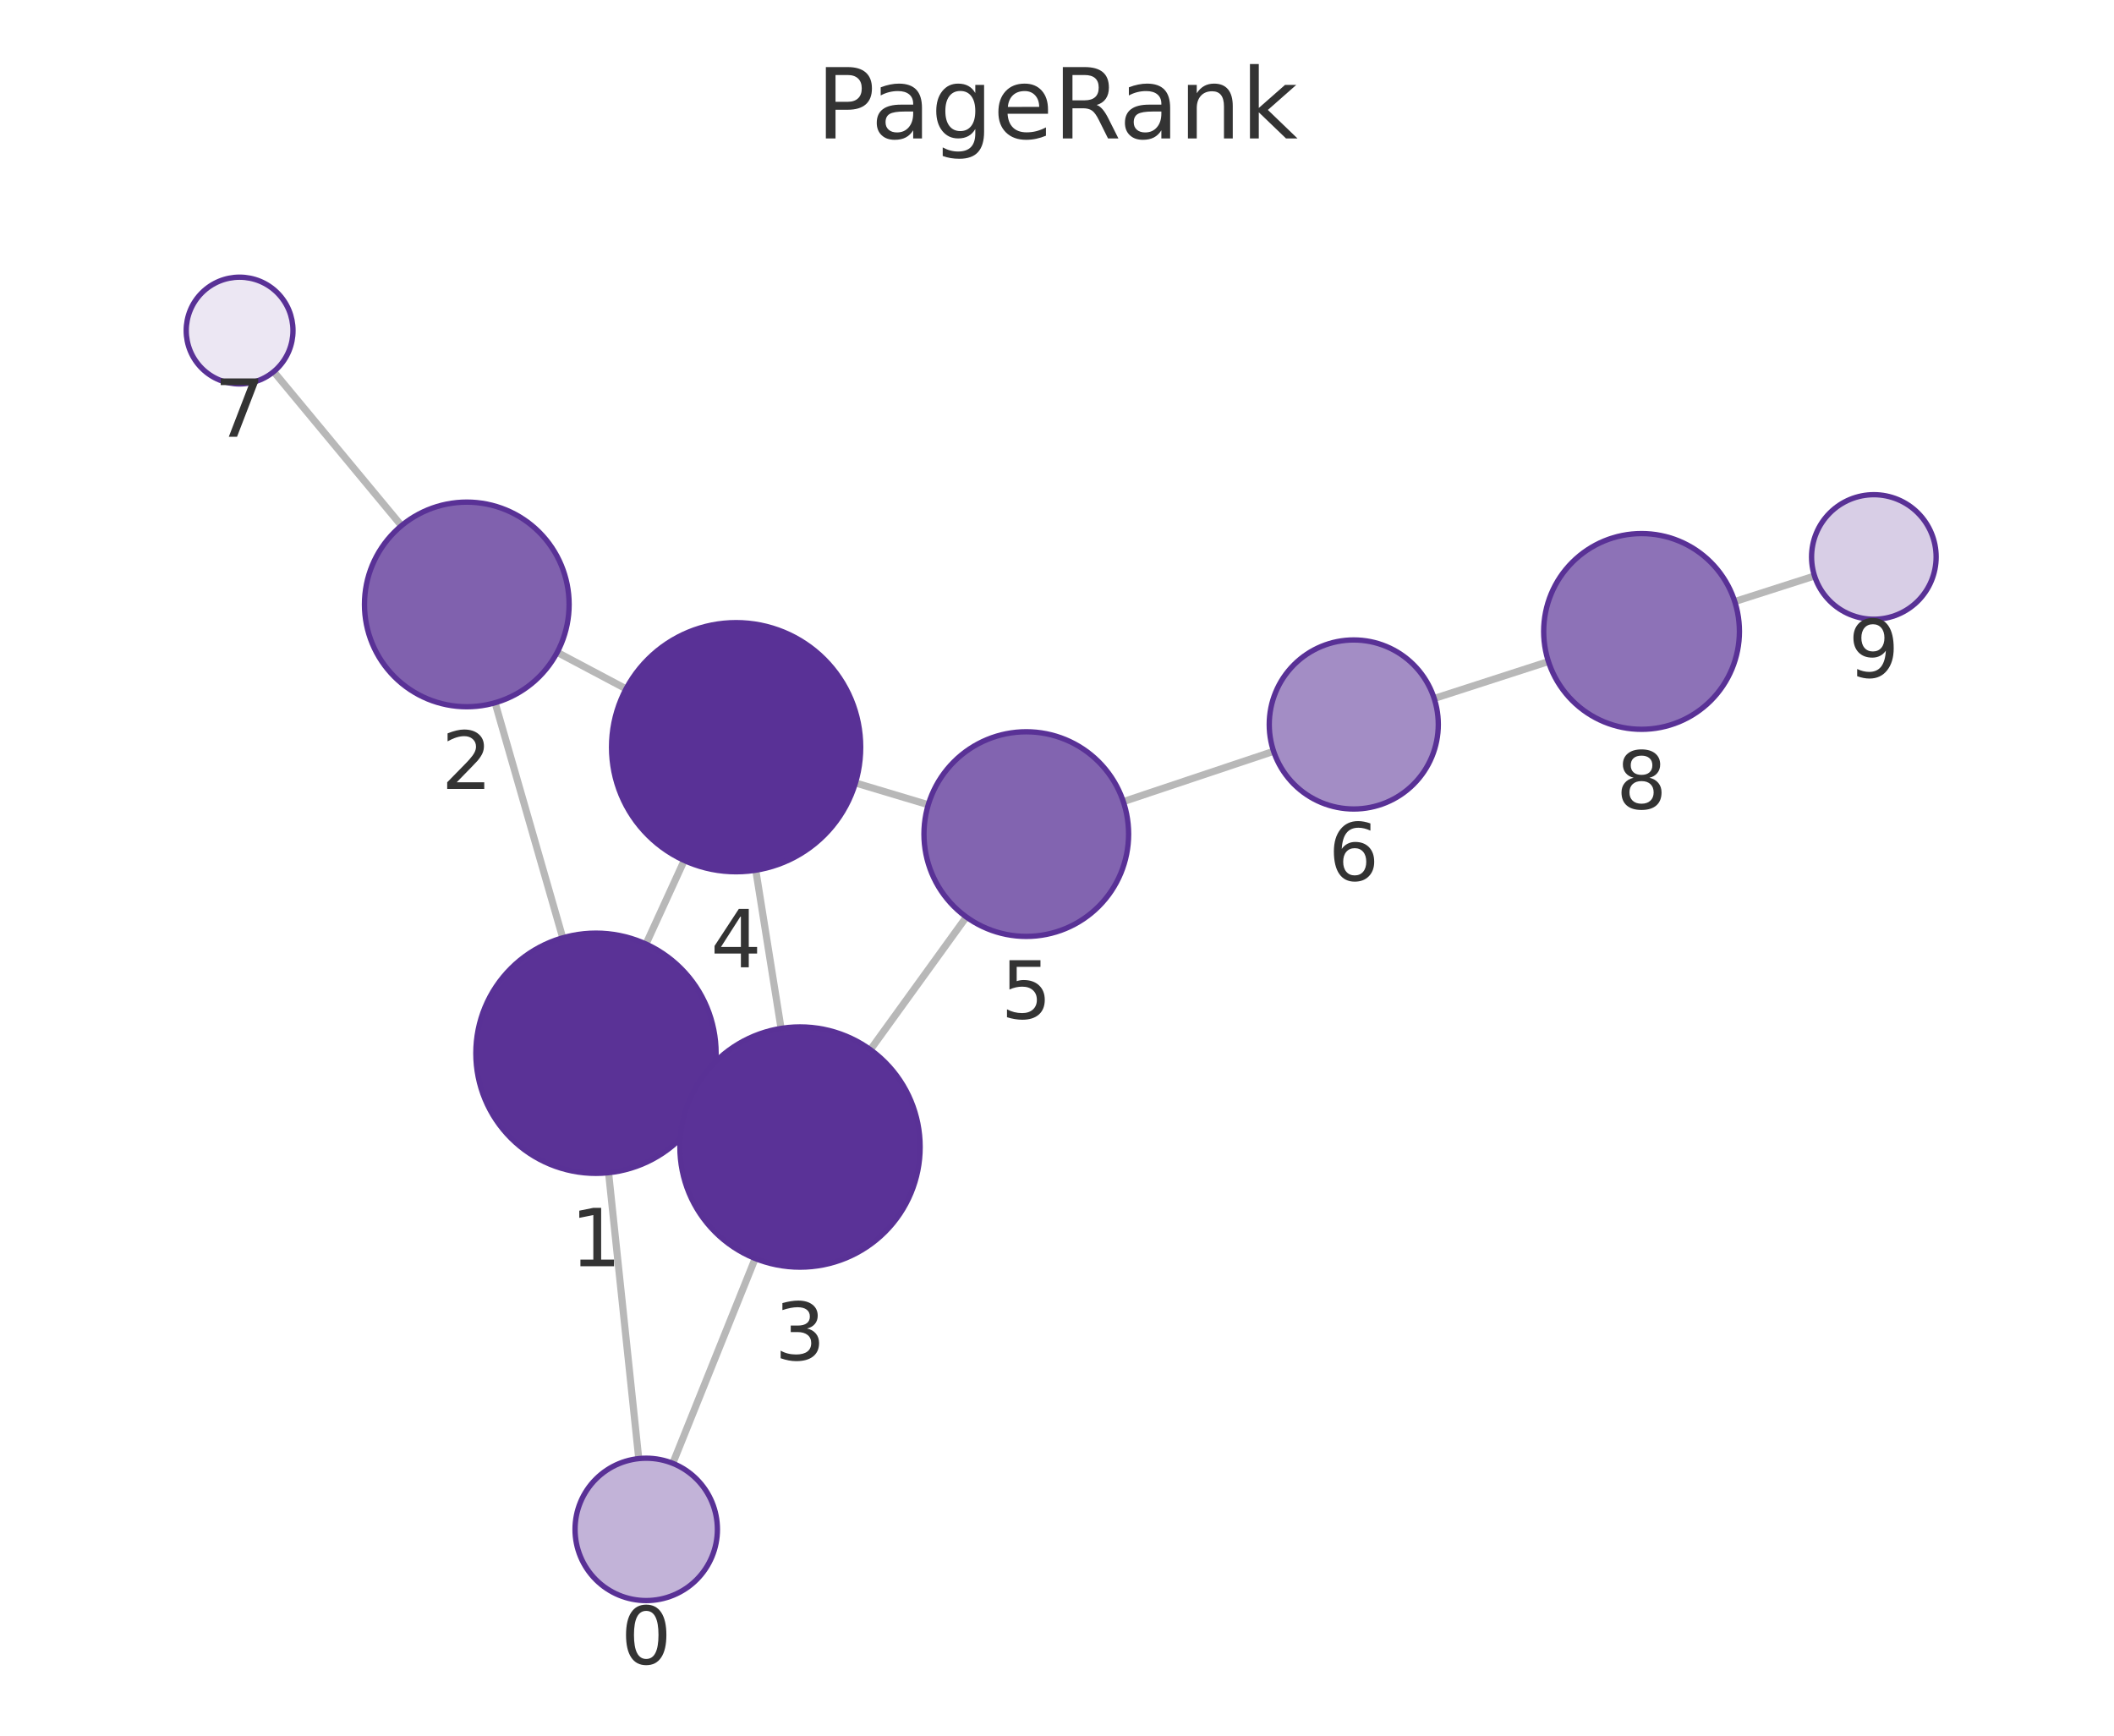
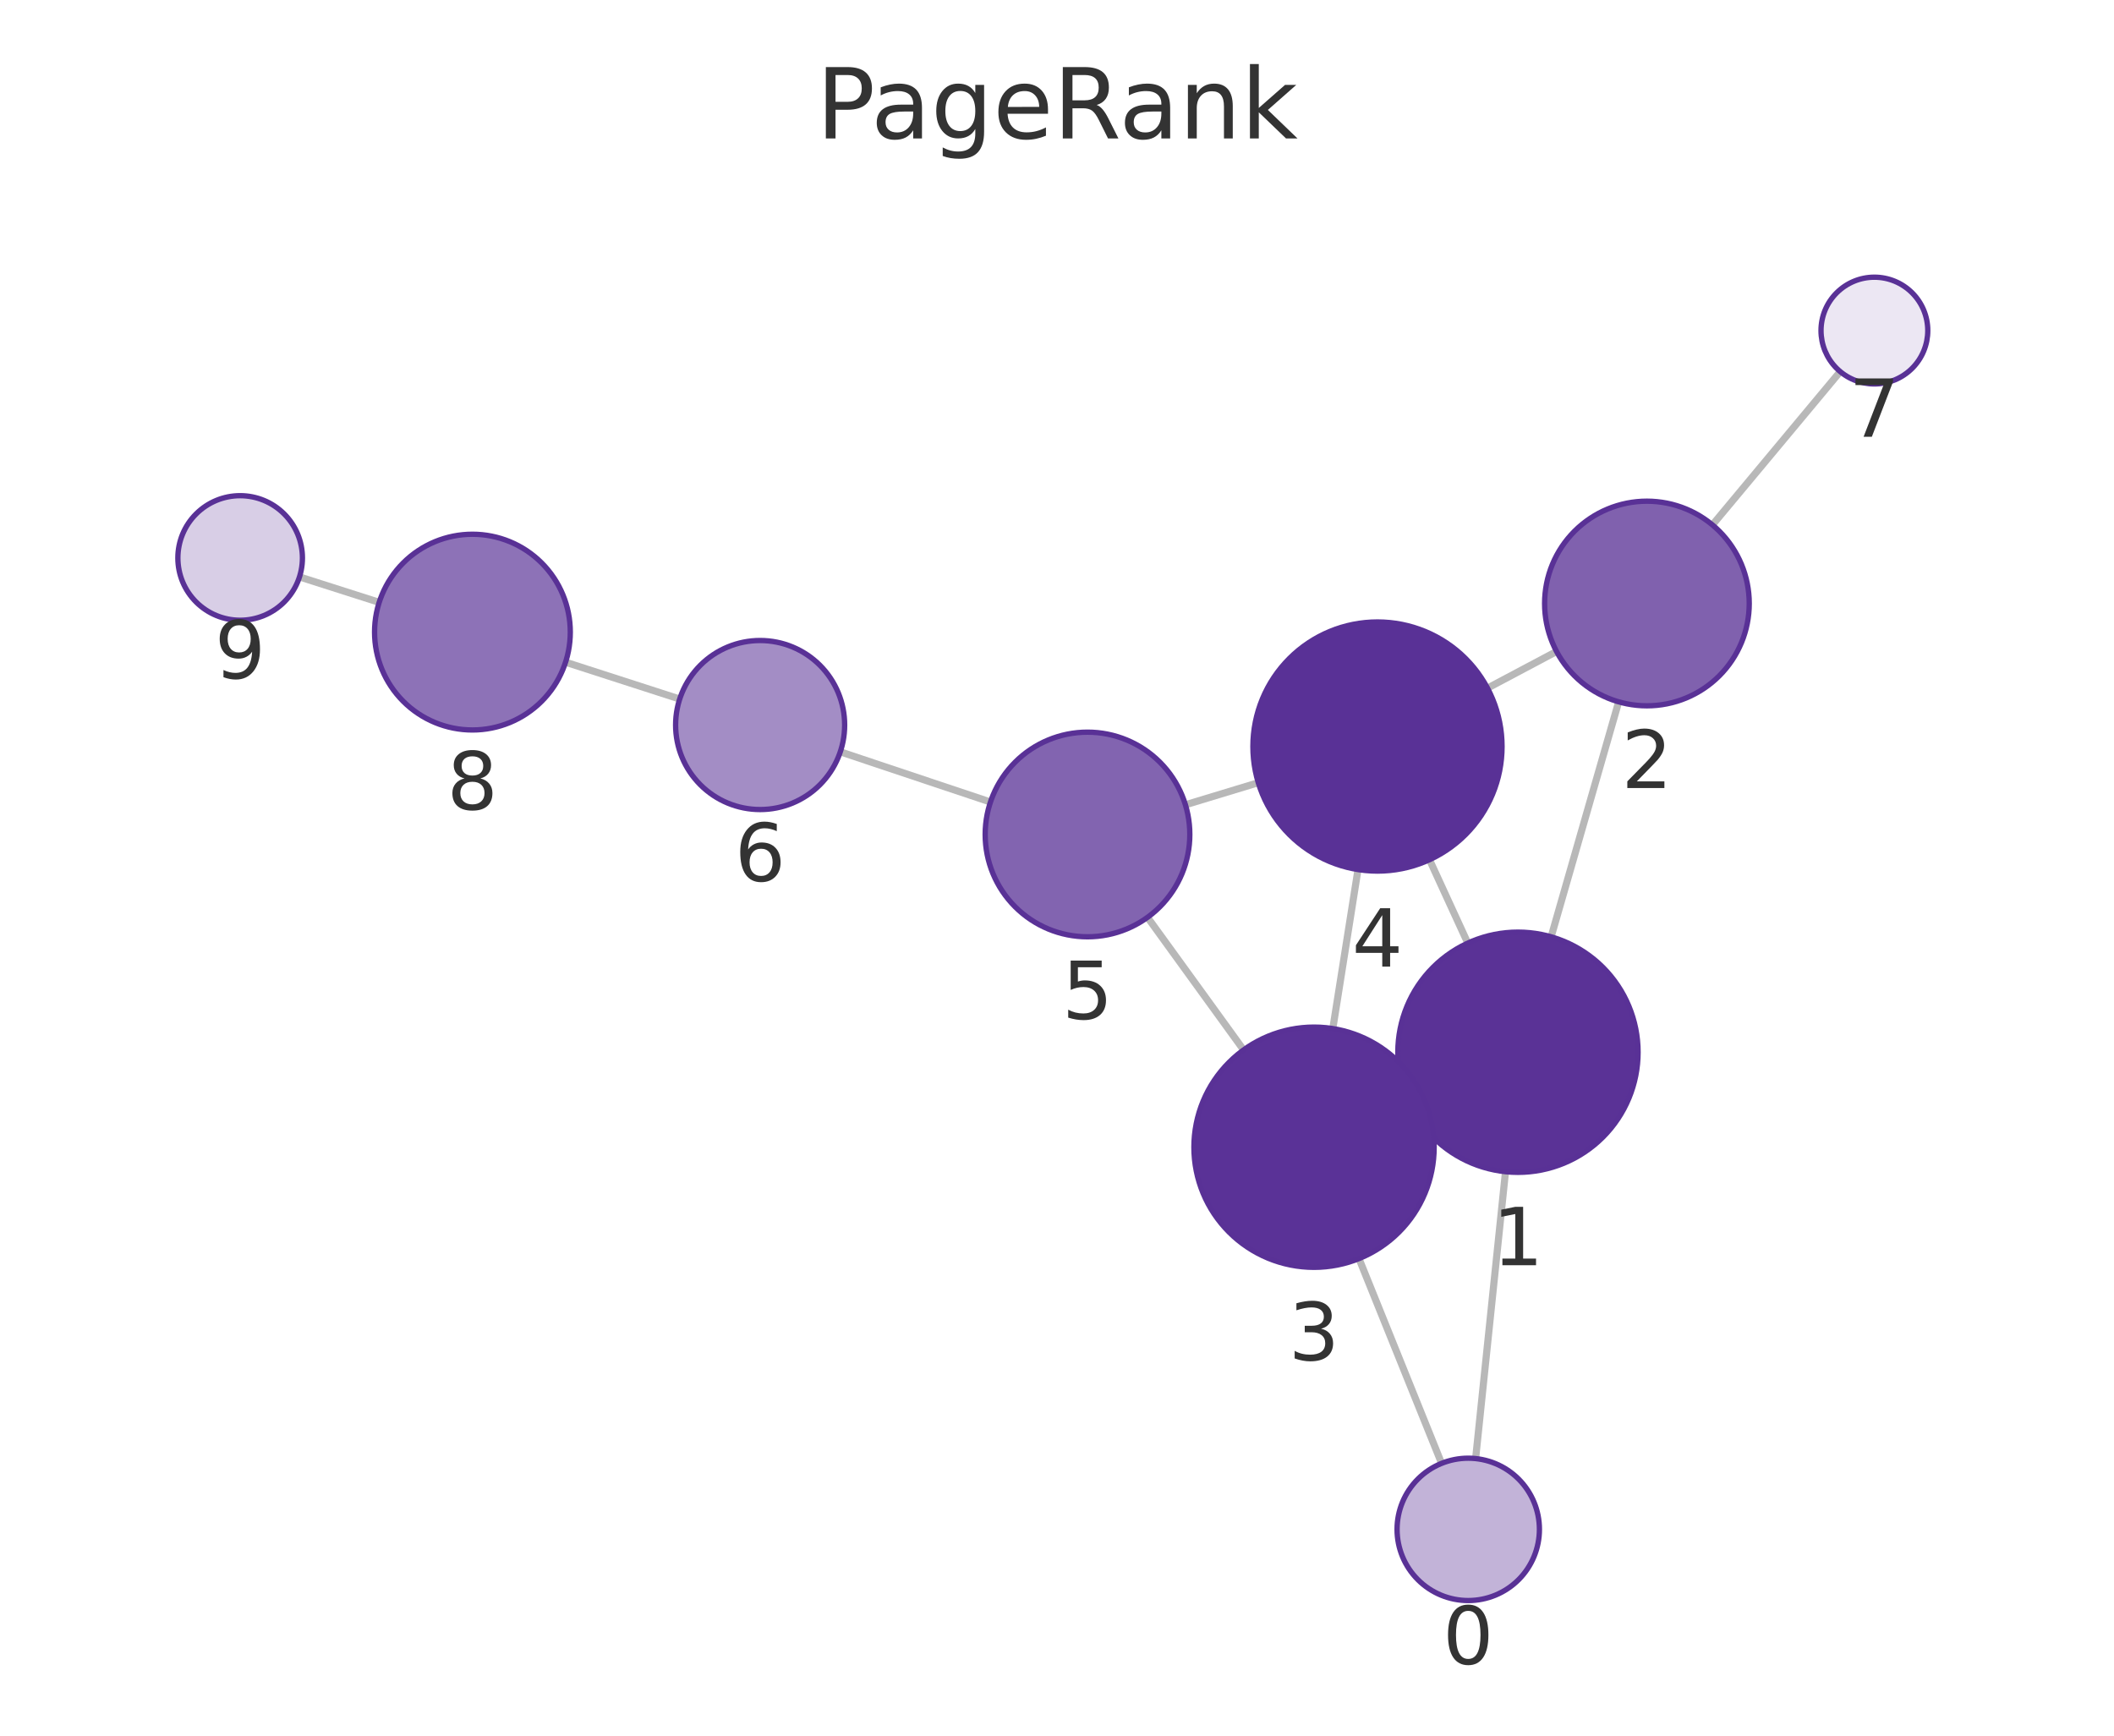
<svg xmlns="http://www.w3.org/2000/svg" xmlns:xlink="http://www.w3.org/1999/xlink" width="237.6pt" height="195.078pt" viewBox="0 0 237.6 195.078" version="1.1">
  <defs>
    <style type="text/css">*{stroke-linejoin: round; stroke-linecap: butt}</style>
  </defs>
  <g id="figure_1">
    <g id="patch_1">
      <path d="M 0 195.078  L 237.6 195.078  L 237.6 0  L 0 0  L 0 195.078  z " style="fill: none" />
    </g>
    <g id="axes_1">
      <g id="patch_2">
        <path d="M 7.2 187.878  L 230.4 187.878  L 230.4 21.558  L 7.2 21.558  L 7.2 187.878  z " style="fill: none" />
      </g>
      <g id="EdgeCollection_1">
-         <path d="M 71.792 163.939  L 68.4 131.806  " clip-path="url(#p853a5b9c89)" style="fill: #b8b8b8; stroke: #b8b8b8; stroke-width: 0.8" />
-         <path d="M 75.617 164.473  L 84.88 141.445  " clip-path="url(#p853a5b9c89)" style="fill: #b8b8b8; stroke: #b8b8b8; stroke-width: 0.8" />
-         <path d="M 63.249 105.407  L 55.646 78.986  " clip-path="url(#p853a5b9c89)" style="fill: #b8b8b8; stroke: #b8b8b8; stroke-width: 0.8" />
-         <path d="M 79.249 124.018  L 77.651 123.283  " clip-path="url(#p853a5b9c89)" style="fill: #b8b8b8; stroke: #b8b8b8; stroke-width: 0.8" />
-         <path d="M 72.603 106.106  L 76.905 96.71  " clip-path="url(#p853a5b9c89)" style="fill: #b8b8b8; stroke: #b8b8b8; stroke-width: 0.8" />
-         <path d="M 62.626 73.321  L 70.365 77.424  " clip-path="url(#p853a5b9c89)" style="fill: #b8b8b8; stroke: #b8b8b8; stroke-width: 0.8" />
-         <path d="M 45.123 59.084  L 30.761 41.772  " clip-path="url(#p853a5b9c89)" style="fill: #b8b8b8; stroke: #b8b8b8; stroke-width: 0.8" />
-         <path d="M 87.787 115.589  L 84.944 97.806  " clip-path="url(#p853a5b9c89)" style="fill: #b8b8b8; stroke: #b8b8b8; stroke-width: 0.8" />
-         <path d="M 97.827 117.98  L 108.61 103.066  " clip-path="url(#p853a5b9c89)" style="fill: #b8b8b8; stroke: #b8b8b8; stroke-width: 0.8" />
-         <path d="M 96.146 87.997  L 104.331 90.448  " clip-path="url(#p853a5b9c89)" style="fill: #b8b8b8; stroke: #b8b8b8; stroke-width: 0.8" />
-         <path d="M 126.254 90.097  L 143.146 84.443  " clip-path="url(#p853a5b9c89)" style="fill: #b8b8b8; stroke: #b8b8b8; stroke-width: 0.8" />
-         <path d="M 161.194 78.505  L 174.033 74.354  " clip-path="url(#p853a5b9c89)" style="fill: #b8b8b8; stroke: #b8b8b8; stroke-width: 0.8" />
-         <path d="M 194.975 67.612  L 203.944 64.737  " clip-path="url(#p853a5b9c89)" style="fill: #b8b8b8; stroke: #b8b8b8; stroke-width: 0.8" />
+         <path d="M 165.85 163.936  L 169.209 131.694  " clip-path="url(#pff4ba51232)" style="fill: #b8b8b8; stroke: #b8b8b8; stroke-width: 0.8" />
+         <path d="M 162.027 164.474  L 152.741 141.46  " clip-path="url(#pff4ba51232)" style="fill: #b8b8b8; stroke: #b8b8b8; stroke-width: 0.8" />
+         <path d="M 174.337 105.291  L 181.927 78.883  " clip-path="url(#pff4ba51232)" style="fill: #b8b8b8; stroke: #b8b8b8; stroke-width: 0.8" />
+         <path d="M 158.37 123.966  L 159.927 123.241  " clip-path="url(#pff4ba51232)" style="fill: #b8b8b8; stroke: #b8b8b8; stroke-width: 0.8" />
+         <path d="M 164.971 105.999  L 160.665 96.627  " clip-path="url(#pff4ba51232)" style="fill: #b8b8b8; stroke: #b8b8b8; stroke-width: 0.8" />
+         <path d="M 174.947 73.222  L 167.186 77.342  " clip-path="url(#pff4ba51232)" style="fill: #b8b8b8; stroke: #b8b8b8; stroke-width: 0.8" />
+         <path d="M 192.467 58.996  L 206.828 41.764  " clip-path="url(#pff4ba51232)" style="fill: #b8b8b8; stroke: #b8b8b8; stroke-width: 0.8" />
+         <path d="M 149.8 115.607  L 152.63 97.734  " clip-path="url(#pff4ba51232)" style="fill: #b8b8b8; stroke: #b8b8b8; stroke-width: 0.8" />
+         <path d="M 139.77 118.008  L 128.974 103.104  " clip-path="url(#pff4ba51232)" style="fill: #b8b8b8; stroke: #b8b8b8; stroke-width: 0.8" />
+         <path d="M 141.423 87.969  L 133.233 90.453  " clip-path="url(#pff4ba51232)" style="fill: #b8b8b8; stroke: #b8b8b8; stroke-width: 0.8" />
+         <path d="M 111.322 90.144  L 94.444 84.501  " clip-path="url(#pff4ba51232)" style="fill: #b8b8b8; stroke: #b8b8b8; stroke-width: 0.8" />
+         <path d="M 76.394 78.569  L 63.565 74.427  " clip-path="url(#pff4ba51232)" style="fill: #b8b8b8; stroke: #b8b8b8; stroke-width: 0.8" />
+         <path d="M 42.619 67.701  L 33.659 64.841  " clip-path="url(#pff4ba51232)" style="fill: #b8b8b8; stroke: #b8b8b8; stroke-width: 0.8" />
      </g>
      <g id="VertexCollection_1">
-         <path d="M 72.632 179.895  C 74.753 179.895 76.788 179.052 78.289 177.552  C 79.789 176.052 80.632 174.017 80.632 171.895  C 80.632 169.773 79.789 167.738 78.289 166.238  C 76.788 164.738 74.753 163.895 72.632 163.895  C 70.51 163.895 68.475 164.738 66.975 166.238  C 65.475 167.738 64.632 169.773 64.632 171.895  C 64.632 174.017 65.475 176.052 66.975 177.552  C 68.475 179.052 70.51 179.895 72.632 179.895  z " clip-path="url(#p853a5b9c89)" style="fill: #c2b3d8; stroke: #593196; stroke-width: 0.6" />
-         <path d="M 66.983 131.88  C 70.563 131.88 73.997 130.458 76.529 127.926  C 79.06 125.395 80.483 121.961 80.483 118.38  C 80.483 114.8 79.06 111.366 76.529 108.834  C 73.997 106.303 70.563 104.88 66.983 104.88  C 63.402 104.88 59.968 106.303 57.437 108.834  C 54.905 111.366 53.483 114.8 53.483 118.38  C 53.483 121.961 54.905 125.395 57.437 127.926  C 59.968 130.458 63.402 131.88 66.983 131.88  z " clip-path="url(#p853a5b9c89)" style="fill: #5a3296; stroke: #593196; stroke-width: 0.6" />
-         <path d="M 52.465 79.435  C 55.515 79.435 58.44 78.223 60.597 76.067  C 62.753 73.91 63.965 70.985 63.965 67.935  C 63.965 64.885 62.753 61.96 60.597 59.803  C 58.44 57.647 55.515 56.435 52.465 56.435  C 49.415 56.435 46.49 57.647 44.333 59.803  C 42.177 61.96 40.965 64.885 40.965 67.935  C 40.965 70.985 42.177 73.91 44.333 76.067  C 46.49 78.223 49.415 79.435 52.465 79.435  z " clip-path="url(#p853a5b9c89)" style="fill: #8061ae; stroke: #593196; stroke-width: 0.6" />
-         <path d="M 89.917 142.42  C 93.498 142.42 96.932 140.998 99.463 138.466  C 101.995 135.935 103.417 132.5 103.417 128.92  C 103.417 125.34 101.995 121.906 99.463 119.374  C 96.932 116.843 93.498 115.42 89.917 115.42  C 86.337 115.42 82.903 116.843 80.371 119.374  C 77.84 121.906 76.417 125.34 76.417 128.92  C 76.417 132.5 77.84 135.935 80.371 138.466  C 82.903 140.998 86.337 142.42 89.917 142.42  z " clip-path="url(#p853a5b9c89)" style="fill: #5a3297; stroke: #593196; stroke-width: 0.6" />
-         <path d="M 82.734 97.981  C 86.447 97.981 90.008 96.506 92.634 93.881  C 95.259 91.256 96.734 87.694 96.734 83.981  C 96.734 80.269 95.259 76.707 92.634 74.082  C 90.008 71.457 86.447 69.981 82.734 69.981  C 79.021 69.981 75.46 71.457 72.835 74.082  C 70.209 76.707 68.734 80.269 68.734 83.981  C 68.734 87.694 70.209 91.256 72.835 93.881  C 75.46 96.506 79.021 97.981 82.734 97.981  z " clip-path="url(#p853a5b9c89)" style="fill: #593196; stroke: #593196; stroke-width: 0.6" />
-         <path d="M 115.348 105.247  C 118.398 105.247 121.323 104.035 123.48 101.878  C 125.636 99.722 126.848 96.797 126.848 93.747  C 126.848 90.697 125.636 87.772 123.48 85.615  C 121.323 83.458 118.398 82.247 115.348 82.247  C 112.298 82.247 109.373 83.458 107.216 85.615  C 105.06 87.772 103.848 90.697 103.848 93.747  C 103.848 96.797 105.06 99.722 107.216 101.878  C 109.373 104.035 112.298 105.247 115.348 105.247  z " clip-path="url(#p853a5b9c89)" style="fill: #8264b0; stroke: #593196; stroke-width: 0.6" />
-         <path d="M 152.155 90.928  C 154.674 90.928 157.091 89.927 158.872 88.145  C 160.654 86.364 161.655 83.947 161.655 81.428  C 161.655 78.908 160.654 76.492 158.872 74.71  C 157.091 72.929 154.674 71.928 152.155 71.928  C 149.635 71.928 147.219 72.929 145.437 74.71  C 143.656 76.492 142.655 78.908 142.655 81.428  C 142.655 83.947 143.656 86.364 145.437 88.145  C 147.219 89.927 149.635 90.928 152.155 90.928  z " clip-path="url(#p853a5b9c89)" style="fill: #a38dc5; stroke: #593196; stroke-width: 0.6" />
-         <path d="M 26.93 43.154  C 28.522 43.154 30.048 42.522 31.173 41.397  C 32.298 40.271 32.93 38.745 32.93 37.154  C 32.93 35.563 32.298 34.036 31.173 32.911  C 30.048 31.786 28.522 31.154 26.93 31.154  C 25.339 31.154 23.813 31.786 22.688 32.911  C 21.562 34.036 20.93 35.563 20.93 37.154  C 20.93 38.745 21.562 40.271 22.688 41.397  C 23.813 42.522 25.339 43.154 26.93 43.154  z " clip-path="url(#p853a5b9c89)" style="fill: #ece7f3; stroke: #593196; stroke-width: 0.6" />
-         <path d="M 184.5 81.97  C 187.417 81.97 190.215 80.811 192.278 78.748  C 194.341 76.685 195.5 73.887 195.5 70.97  C 195.5 68.053 194.341 65.255 192.278 63.192  C 190.215 61.129 187.417 59.97 184.5 59.97  C 181.582 59.97 178.784 61.129 176.721 63.192  C 174.659 65.255 173.5 68.053 173.5 70.97  C 173.5 73.887 174.659 76.685 176.721 78.748  C 178.784 80.811 181.582 81.97 184.5 81.97  z " clip-path="url(#p853a5b9c89)" style="fill: #8d72b7; stroke: #593196; stroke-width: 0.6" />
-         <path d="M 210.609 69.6  C 212.466 69.6 214.246 68.863 215.559 67.55  C 216.872 66.237 217.609 64.457 217.609 62.6  C 217.609 60.744 216.872 58.963 215.559 57.65  C 214.246 56.338 212.466 55.6 210.609 55.6  C 208.753 55.6 206.972 56.338 205.66 57.65  C 204.347 58.963 203.609 60.744 203.609 62.6  C 203.609 64.457 204.347 66.237 205.66 67.55  C 206.972 68.863 208.753 69.6 210.609 69.6  z " clip-path="url(#p853a5b9c89)" style="fill: #d8cee6; stroke: #593196; stroke-width: 0.6" />
+         <path d="M 165.021 179.893  C 167.143 179.893 169.178 179.05 170.678 177.55  C 172.178 176.05 173.021 174.015 173.021 171.893  C 173.021 169.771 172.178 167.736 170.678 166.236  C 169.178 164.736 167.143 163.893 165.021 163.893  C 162.899 163.893 160.864 164.736 159.364 166.236  C 157.864 167.736 157.021 169.771 157.021 171.893  C 157.021 174.015 157.864 176.05 159.364 177.55  C 160.864 179.05 162.899 179.893 165.021 179.893  z " clip-path="url(#pff4ba51232)" style="fill: #c2b3d8; stroke: #593196; stroke-width: 0.6" />
+         <path d="M 170.608 131.766  C 174.188 131.766 177.622 130.344 180.154 127.812  C 182.685 125.281 184.108 121.846 184.108 118.266  C 184.108 114.686 182.685 111.252 180.154 108.72  C 177.622 106.189 174.188 104.766 170.608 104.766  C 167.028 104.766 163.594 106.189 161.062 108.72  C 158.53 111.252 157.108 114.686 157.108 118.266  C 157.108 121.846 158.53 125.281 161.062 127.812  C 163.594 130.344 167.028 131.766 170.608 131.766  z " clip-path="url(#pff4ba51232)" style="fill: #5a3296; stroke: #593196; stroke-width: 0.6" />
+         <path d="M 185.104 79.33  C 188.154 79.33 191.079 78.118 193.236 75.962  C 195.392 73.805 196.604 70.88 196.604 67.83  C 196.604 64.78 195.392 61.855 193.236 59.698  C 191.079 57.542 188.154 56.33 185.104 56.33  C 182.054 56.33 179.129 57.542 176.972 59.698  C 174.816 61.855 173.604 64.78 173.604 67.83  C 173.604 70.88 174.816 73.805 176.972 75.962  C 179.129 78.118 182.054 79.33 185.104 79.33  z " clip-path="url(#pff4ba51232)" style="fill: #8061ae; stroke: #593196; stroke-width: 0.6" />
+         <path d="M 147.689 142.441  C 151.269 142.441 154.703 141.019 157.235 138.487  C 159.767 135.955 161.189 132.521 161.189 128.941  C 161.189 125.361 159.767 121.927 157.235 119.395  C 154.703 116.863 151.269 115.441 147.689 115.441  C 144.109 115.441 140.675 116.863 138.143 119.395  C 135.612 121.927 134.189 125.361 134.189 128.941  C 134.189 132.521 135.612 135.955 138.143 138.487  C 140.675 141.019 144.109 142.441 147.689 142.441  z " clip-path="url(#pff4ba51232)" style="fill: #5a3297; stroke: #593196; stroke-width: 0.6" />
+         <path d="M 154.82 97.906  C 158.533 97.906 162.094 96.431 164.719 93.806  C 167.345 91.18 168.82 87.619 168.82 83.906  C 168.82 80.193 167.345 76.632 164.719 74.007  C 162.094 71.381 158.533 69.906 154.82 69.906  C 151.107 69.906 147.546 71.381 144.92 74.007  C 142.295 76.632 140.82 80.193 140.82 83.906  C 140.82 87.619 142.295 91.18 144.92 93.806  C 147.546 96.431 151.107 97.906 154.82 97.906  z " clip-path="url(#pff4ba51232)" style="fill: #593196; stroke: #593196; stroke-width: 0.6" />
+         <path d="M 122.228 105.291  C 125.278 105.291 128.203 104.079 130.36 101.922  C 132.517 99.766 133.728 96.84 133.728 93.791  C 133.728 90.741 132.517 87.815 130.36 85.659  C 128.203 83.502 125.278 82.291 122.228 82.291  C 119.178 82.291 116.253 83.502 114.097 85.659  C 111.94 87.815 110.728 90.741 110.728 93.791  C 110.728 96.84 111.94 99.766 114.097 101.922  C 116.253 104.079 119.178 105.291 122.228 105.291  z " clip-path="url(#pff4ba51232)" style="fill: #8264b0; stroke: #593196; stroke-width: 0.6" />
+         <path d="M 85.434 90.989  C 87.954 90.989 90.37 89.988 92.152 88.206  C 93.933 86.425 94.934 84.008 94.934 81.489  C 94.934 78.969 93.933 76.553 92.152 74.771  C 90.37 72.99 87.954 71.989 85.434 71.989  C 82.915 71.989 80.498 72.99 78.717 74.771  C 76.935 76.553 75.934 78.969 75.934 81.489  C 75.934 84.008 76.935 86.425 78.717 88.206  C 80.498 89.988 82.915 90.989 85.434 90.989  z " clip-path="url(#pff4ba51232)" style="fill: #a38dc5; stroke: #593196; stroke-width: 0.6" />
+         <path d="M 210.67 43.155  C 212.261 43.155 213.787 42.523 214.912 41.398  C 216.038 40.273 216.67 38.747 216.67 37.155  C 216.67 35.564 216.038 34.038 214.912 32.913  C 213.787 31.788 212.261 31.155 210.67 31.155  C 209.078 31.155 207.552 31.788 206.427 32.913  C 205.302 34.038 204.67 35.564 204.67 37.155  C 204.67 38.747 205.302 40.273 206.427 41.398  C 207.552 42.523 209.078 43.155 210.67 43.155  z " clip-path="url(#pff4ba51232)" style="fill: #ece7f3; stroke: #593196; stroke-width: 0.6" />
+         <path d="M 53.098 82.046  C 56.015 82.046 58.813 80.887 60.876 78.824  C 62.939 76.761 64.098 73.963 64.098 71.046  C 64.098 68.129 62.939 65.331 60.876 63.268  C 58.813 61.205 56.015 60.046 53.098 60.046  C 50.18 60.046 47.382 61.205 45.32 63.268  C 43.257 65.331 42.098 68.129 42.098 71.046  C 42.098 73.963 43.257 76.761 45.32 78.824  C 47.382 80.887 50.18 82.046 53.098 82.046  z " clip-path="url(#pff4ba51232)" style="fill: #8d72b7; stroke: #593196; stroke-width: 0.6" />
+         <path d="M 26.991 69.712  C 28.847 69.712 30.628 68.975 31.94 67.662  C 33.253 66.349 33.991 64.569 33.991 62.712  C 33.991 60.856 33.253 59.075 31.94 57.763  C 30.628 56.45 28.847 55.712 26.991 55.712  C 25.134 55.712 23.354 56.45 22.041 57.763  C 20.728 59.075 19.991 60.856 19.991 62.712  C 19.991 64.569 20.728 66.349 22.041 67.662  C 23.354 68.975 25.134 69.712 26.991 69.712  z " clip-path="url(#pff4ba51232)" style="fill: #d8cee6; stroke: #593196; stroke-width: 0.6" />
      </g>
      <g id="text_1">
-         <g clip-path="url(#p853a5b9c89)">
-           <g style="fill: #333333" transform="translate(69.76862 187.0329) scale(0.09 -0.09)">
+         <g clip-path="url(#pff4ba51232)">
+           <g style="fill: #333333" transform="translate(162.1578 187.031) scale(0.09 -0.09)">
            <defs>
              <path id="DejaVuSans-13" d="M 2034 4250  Q 1547 4250 1301 3770  Q 1056 3291 1056 2328  Q 1056 1369 1301 889  Q 1547 409 2034 409  Q 2525 409 2770 889  Q 3016 1369 3016 2328  Q 3016 3291 2770 3770  Q 2525 4250 2034 4250  z M 2034 4750  Q 2819 4750 3233 4129  Q 3647 3509 3647 2328  Q 3647 1150 3233 529  Q 2819 -91 2034 -91  Q 1250 -91 836 529  Q 422 1150 422 2328  Q 422 3509 836 4129  Q 1250 4750 2034 4750  z " transform="scale(0.015625)" />
            </defs>
            <use xlink:href="#DejaVuSans-13" />
          </g>
        </g>
      </g>
      <g id="text_2">
-         <g clip-path="url(#p853a5b9c89)">
-           <g style="fill: #333333" transform="translate(64.11947 142.3183) scale(0.09 -0.09)">
+         <g clip-path="url(#pff4ba51232)">
+           <g style="fill: #333333" transform="translate(167.7447 142.2041) scale(0.09 -0.09)">
            <defs>
              <path id="DejaVuSans-14" d="M 794 531  L 1825 531  L 1825 4091  L 703 3866  L 703 4441  L 1819 4666  L 2450 4666  L 2450 531  L 3481 531  L 3481 0  L 794 0  L 794 531  z " transform="scale(0.015625)" />
            </defs>
            <use xlink:href="#DejaVuSans-14" />
          </g>
        </g>
      </g>
      <g id="text_3">
-         <g clip-path="url(#p853a5b9c89)">
-           <g style="fill: #333333" transform="translate(49.602 88.6728) scale(0.09 -0.09)">
+         <g clip-path="url(#pff4ba51232)">
+           <g style="fill: #333333" transform="translate(182.241 88.56789) scale(0.09 -0.09)">
            <defs>
              <path id="DejaVuSans-15" d="M 1228 531  L 3431 531  L 3431 0  L 469 0  L 469 531  Q 828 903 1448 1529  Q 2069 2156 2228 2338  Q 2531 2678 2651 2914  Q 2772 3150 2772 3378  Q 2772 3750 2511 3984  Q 2250 4219 1831 4219  Q 1534 4219 1204 4116  Q 875 4013 500 3803  L 500 4441  Q 881 4594 1212 4672  Q 1544 4750 1819 4750  Q 2544 4750 2975 4387  Q 3406 4025 3406 3419  Q 3406 3131 3298 2873  Q 3191 2616 2906 2266  Q 2828 2175 2409 1742  Q 1991 1309 1228 531  z " transform="scale(0.015625)" />
            </defs>
            <use xlink:href="#DejaVuSans-15" />
          </g>
        </g>
      </g>
      <g id="text_4">
-         <g clip-path="url(#p853a5b9c89)">
-           <g style="fill: #333333" transform="translate(87.05427 152.8581) scale(0.09 -0.09)">
+         <g clip-path="url(#pff4ba51232)">
+           <g style="fill: #333333" transform="translate(144.826 152.8789) scale(0.09 -0.09)">
            <defs>
              <path id="DejaVuSans-16" d="M 2597 2516  Q 3050 2419 3304 2112  Q 3559 1806 3559 1356  Q 3559 666 3084 287  Q 2609 -91 1734 -91  Q 1441 -91 1130 -33  Q 819 25 488 141  L 488 750  Q 750 597 1062 519  Q 1375 441 1716 441  Q 2309 441 2620 675  Q 2931 909 2931 1356  Q 2931 1769 2642 2001  Q 2353 2234 1838 2234  L 1294 2234  L 1294 2753  L 1863 2753  Q 2328 2753 2575 2939  Q 2822 3125 2822 3475  Q 2822 3834 2567 4026  Q 2313 4219 1838 4219  Q 1578 4219 1281 4162  Q 984 4106 628 3988  L 628 4550  Q 988 4650 1302 4700  Q 1616 4750 1894 4750  Q 2613 4750 3031 4423  Q 3450 4097 3450 3541  Q 3450 3153 3228 2886  Q 3006 2619 2597 2516  z " transform="scale(0.015625)" />
            </defs>
            <use xlink:href="#DejaVuSans-16" />
          </g>
        </g>
      </g>
      <g id="text_5">
-         <g clip-path="url(#p853a5b9c89)">
-           <g style="fill: #333333" transform="translate(79.87092 108.7194) scale(0.09 -0.09)">
+         <g clip-path="url(#pff4ba51232)">
+           <g style="fill: #333333" transform="translate(151.9568 108.6439) scale(0.09 -0.09)">
            <defs>
              <path id="DejaVuSans-17" d="M 2419 4116  L 825 1625  L 2419 1625  L 2419 4116  z M 2253 4666  L 3047 4666  L 3047 1625  L 3713 1625  L 3713 1100  L 3047 1100  L 3047 0  L 2419 0  L 2419 1100  L 313 1100  L 313 1709  L 2253 4666  z " transform="scale(0.015625)" />
            </defs>
            <use xlink:href="#DejaVuSans-17" />
          </g>
        </g>
      </g>
      <g id="text_6">
-         <g clip-path="url(#p853a5b9c89)">
-           <g style="fill: #333333" transform="translate(112.4851 114.4846) scale(0.09 -0.09)">
+         <g clip-path="url(#pff4ba51232)">
+           <g style="fill: #333333" transform="translate(119.3652 114.5285) scale(0.09 -0.09)">
            <defs>
              <path id="DejaVuSans-18" d="M 691 4666  L 3169 4666  L 3169 4134  L 1269 4134  L 1269 2991  Q 1406 3038 1543 3061  Q 1681 3084 1819 3084  Q 2600 3084 3056 2656  Q 3513 2228 3513 1497  Q 3513 744 3044 326  Q 2575 -91 1722 -91  Q 1428 -91 1123 -41  Q 819 9 494 109  L 494 744  Q 775 591 1075 516  Q 1375 441 1709 441  Q 2250 441 2565 725  Q 2881 1009 2881 1497  Q 2881 1984 2565 2268  Q 2250 2553 1709 2553  Q 1456 2553 1204 2497  Q 953 2441 691 2322  L 691 4666  z " transform="scale(0.015625)" />
            </defs>
            <use xlink:href="#DejaVuSans-18" />
          </g>
        </g>
      </g>
      <g id="text_7">
-         <g clip-path="url(#p853a5b9c89)">
-           <g style="fill: #333333" transform="translate(149.2916 98.96565) scale(0.09 -0.09)">
+         <g clip-path="url(#pff4ba51232)">
+           <g style="fill: #333333" transform="translate(82.57106 99.02668) scale(0.09 -0.09)">
            <defs>
              <path id="DejaVuSans-19" d="M 2113 2584  Q 1688 2584 1439 2293  Q 1191 2003 1191 1497  Q 1191 994 1439 701  Q 1688 409 2113 409  Q 2538 409 2786 701  Q 3034 994 3034 1497  Q 3034 2003 2786 2293  Q 2538 2584 2113 2584  z M 3366 4563  L 3366 3988  Q 3128 4100 2886 4159  Q 2644 4219 2406 4219  Q 1781 4219 1451 3797  Q 1122 3375 1075 2522  Q 1259 2794 1537 2939  Q 1816 3084 2150 3084  Q 2853 3084 3261 2657  Q 3669 2231 3669 1497  Q 3669 778 3244 343  Q 2819 -91 2113 -91  Q 1303 -91 875 529  Q 447 1150 447 2328  Q 447 3434 972 4092  Q 1497 4750 2381 4750  Q 2619 4750 2861 4703  Q 3103 4656 3366 4563  z " transform="scale(0.015625)" />
            </defs>
            <use xlink:href="#DejaVuSans-19" />
          </g>
        </g>
      </g>
      <g id="text_8">
-         <g clip-path="url(#p853a5b9c89)">
-           <g style="fill: #333333" transform="translate(24.06717 49.09179) scale(0.09 -0.09)">
+         <g clip-path="url(#pff4ba51232)">
+           <g style="fill: #333333" transform="translate(207.8066 49.09324) scale(0.09 -0.09)">
            <defs>
              <path id="DejaVuSans-1a" d="M 525 4666  L 3525 4666  L 3525 4397  L 1831 0  L 1172 0  L 2766 4134  L 525 4134  L 525 4666  z " transform="scale(0.015625)" />
            </defs>
            <use xlink:href="#DejaVuSans-1a" />
          </g>
        </g>
      </g>
      <g id="text_9">
-         <g clip-path="url(#p853a5b9c89)">
-           <g style="fill: #333333" transform="translate(181.6364 90.90797) scale(0.09 -0.09)">
+         <g clip-path="url(#pff4ba51232)">
+           <g style="fill: #333333" transform="translate(50.23457 90.98401) scale(0.09 -0.09)">
            <defs>
              <path id="DejaVuSans-1b" d="M 2034 2216  Q 1584 2216 1326 1975  Q 1069 1734 1069 1313  Q 1069 891 1326 650  Q 1584 409 2034 409  Q 2484 409 2743 651  Q 3003 894 3003 1313  Q 3003 1734 2745 1975  Q 2488 2216 2034 2216  z M 1403 2484  Q 997 2584 770 2862  Q 544 3141 544 3541  Q 544 4100 942 4425  Q 1341 4750 2034 4750  Q 2731 4750 3128 4425  Q 3525 4100 3525 3541  Q 3525 3141 3298 2862  Q 3072 2584 2669 2484  Q 3125 2378 3379 2068  Q 3634 1759 3634 1313  Q 3634 634 3220 271  Q 2806 -91 2034 -91  Q 1263 -91 848 271  Q 434 634 434 1313  Q 434 1759 690 2068  Q 947 2378 1403 2484  z M 1172 3481  Q 1172 3119 1398 2916  Q 1625 2713 2034 2713  Q 2441 2713 2670 2916  Q 2900 3119 2900 3481  Q 2900 3844 2670 4047  Q 2441 4250 2034 4250  Q 1625 4250 1398 4047  Q 1172 3844 1172 3481  z " transform="scale(0.015625)" />
            </defs>
            <use xlink:href="#DejaVuSans-1b" />
          </g>
        </g>
      </g>
      <g id="text_10">
-         <g clip-path="url(#p853a5b9c89)">
-           <g style="fill: #333333" transform="translate(207.7463 76.13811) scale(0.09 -0.09)">
+         <g clip-path="url(#pff4ba51232)">
+           <g style="fill: #333333" transform="translate(24.12745 76.25016) scale(0.09 -0.09)">
            <defs>
              <path id="DejaVuSans-1c" d="M 703 97  L 703 672  Q 941 559 1184 500  Q 1428 441 1663 441  Q 2288 441 2617 861  Q 2947 1281 2994 2138  Q 2813 1869 2534 1725  Q 2256 1581 1919 1581  Q 1219 1581 811 2004  Q 403 2428 403 3163  Q 403 3881 828 4315  Q 1253 4750 1959 4750  Q 2769 4750 3195 4129  Q 3622 3509 3622 2328  Q 3622 1225 3098 567  Q 2575 -91 1691 -91  Q 1453 -91 1209 -44  Q 966 3 703 97  z M 1959 2075  Q 2384 2075 2632 2365  Q 2881 2656 2881 3163  Q 2881 3666 2632 3958  Q 2384 4250 1959 4250  Q 1534 4250 1286 3958  Q 1038 3666 1038 3163  Q 1038 2656 1286 2365  Q 1534 2075 1959 2075  z " transform="scale(0.015625)" />
            </defs>
            <use xlink:href="#DejaVuSans-1c" />
          </g>
        </g>
      </g>
      <g id="matplotlib.axis_1" />
      <g id="matplotlib.axis_2" />
      <g id="text_11">
        <g style="fill: #333333" transform="translate(91.74258 15.55828) scale(0.11 -0.11)">
          <defs>
            <path id="DejaVuSans-33" d="M 1259 4147  L 1259 2394  L 2053 2394  Q 2494 2394 2734 2622  Q 2975 2850 2975 3272  Q 2975 3691 2734 3919  Q 2494 4147 2053 4147  L 1259 4147  z M 628 4666  L 2053 4666  Q 2838 4666 3239 4311  Q 3641 3956 3641 3272  Q 3641 2581 3239 2228  Q 2838 1875 2053 1875  L 1259 1875  L 1259 0  L 628 0  L 628 4666  z " transform="scale(0.015625)" />
            <path id="DejaVuSans-44" d="M 2194 1759  Q 1497 1759 1228 1600  Q 959 1441 959 1056  Q 959 750 1161 570  Q 1363 391 1709 391  Q 2188 391 2477 730  Q 2766 1069 2766 1631  L 2766 1759  L 2194 1759  z M 3341 1997  L 3341 0  L 2766 0  L 2766 531  Q 2569 213 2275 61  Q 1981 -91 1556 -91  Q 1019 -91 701 211  Q 384 513 384 1019  Q 384 1609 779 1909  Q 1175 2209 1959 2209  L 2766 2209  L 2766 2266  Q 2766 2663 2505 2880  Q 2244 3097 1772 3097  Q 1472 3097 1187 3025  Q 903 2953 641 2809  L 641 3341  Q 956 3463 1253 3523  Q 1550 3584 1831 3584  Q 2591 3584 2966 3190  Q 3341 2797 3341 1997  z " transform="scale(0.015625)" />
            <path id="DejaVuSans-4a" d="M 2906 1791  Q 2906 2416 2648 2759  Q 2391 3103 1925 3103  Q 1463 3103 1205 2759  Q 947 2416 947 1791  Q 947 1169 1205 825  Q 1463 481 1925 481  Q 2391 481 2648 825  Q 2906 1169 2906 1791  z M 3481 434  Q 3481 -459 3084 -895  Q 2688 -1331 1869 -1331  Q 1566 -1331 1297 -1286  Q 1028 -1241 775 -1147  L 775 -588  Q 1028 -725 1275 -790  Q 1522 -856 1778 -856  Q 2344 -856 2625 -561  Q 2906 -266 2906 331  L 2906 616  Q 2728 306 2450 153  Q 2172 0 1784 0  Q 1141 0 747 490  Q 353 981 353 1791  Q 353 2603 747 3093  Q 1141 3584 1784 3584  Q 2172 3584 2450 3431  Q 2728 3278 2906 2969  L 2906 3500  L 3481 3500  L 3481 434  z " transform="scale(0.015625)" />
            <path id="DejaVuSans-48" d="M 3597 1894  L 3597 1613  L 953 1613  Q 991 1019 1311 708  Q 1631 397 2203 397  Q 2534 397 2845 478  Q 3156 559 3463 722  L 3463 178  Q 3153 47 2828 -22  Q 2503 -91 2169 -91  Q 1331 -91 842 396  Q 353 884 353 1716  Q 353 2575 817 3079  Q 1281 3584 2069 3584  Q 2775 3584 3186 3129  Q 3597 2675 3597 1894  z M 3022 2063  Q 3016 2534 2758 2815  Q 2500 3097 2075 3097  Q 1594 3097 1305 2825  Q 1016 2553 972 2059  L 3022 2063  z " transform="scale(0.015625)" />
            <path id="DejaVuSans-35" d="M 2841 2188  Q 3044 2119 3236 1894  Q 3428 1669 3622 1275  L 4263 0  L 3584 0  L 2988 1197  Q 2756 1666 2539 1819  Q 2322 1972 1947 1972  L 1259 1972  L 1259 0  L 628 0  L 628 4666  L 2053 4666  Q 2853 4666 3247 4331  Q 3641 3997 3641 3322  Q 3641 2881 3436 2590  Q 3231 2300 2841 2188  z M 1259 4147  L 1259 2491  L 2053 2491  Q 2509 2491 2742 2702  Q 2975 2913 2975 3322  Q 2975 3731 2742 3939  Q 2509 4147 2053 4147  L 1259 4147  z " transform="scale(0.015625)" />
            <path id="DejaVuSans-51" d="M 3513 2113  L 3513 0  L 2938 0  L 2938 2094  Q 2938 2591 2744 2837  Q 2550 3084 2163 3084  Q 1697 3084 1428 2787  Q 1159 2491 1159 1978  L 1159 0  L 581 0  L 581 3500  L 1159 3500  L 1159 2956  Q 1366 3272 1645 3428  Q 1925 3584 2291 3584  Q 2894 3584 3203 3211  Q 3513 2838 3513 2113  z " transform="scale(0.015625)" />
            <path id="DejaVuSans-4e" d="M 581 4863  L 1159 4863  L 1159 1991  L 2875 3500  L 3609 3500  L 1753 1863  L 3688 0  L 2938 0  L 1159 1709  L 1159 0  L 581 0  L 581 4863  z " transform="scale(0.015625)" />
          </defs>
          <use xlink:href="#DejaVuSans-33" />
          <use xlink:href="#DejaVuSans-44" transform="translate(55.8125 0)" />
          <use xlink:href="#DejaVuSans-4a" transform="translate(117.0938 0)" />
          <use xlink:href="#DejaVuSans-48" transform="translate(180.5781 0)" />
          <use xlink:href="#DejaVuSans-35" transform="translate(242.1094 0)" />
          <use xlink:href="#DejaVuSans-44" transform="translate(309.3906 0)" />
          <use xlink:href="#DejaVuSans-51" transform="translate(370.6719 0)" />
          <use xlink:href="#DejaVuSans-4e" transform="translate(434.0469 0)" />
        </g>
      </g>
    </g>
  </g>
  <defs>
-     <clipPath id="p853a5b9c89">
+     <clipPath id="pff4ba51232">
      <rect x="7.2" y="21.558" width="223.2" height="166.32" />
    </clipPath>
  </defs>
</svg>
